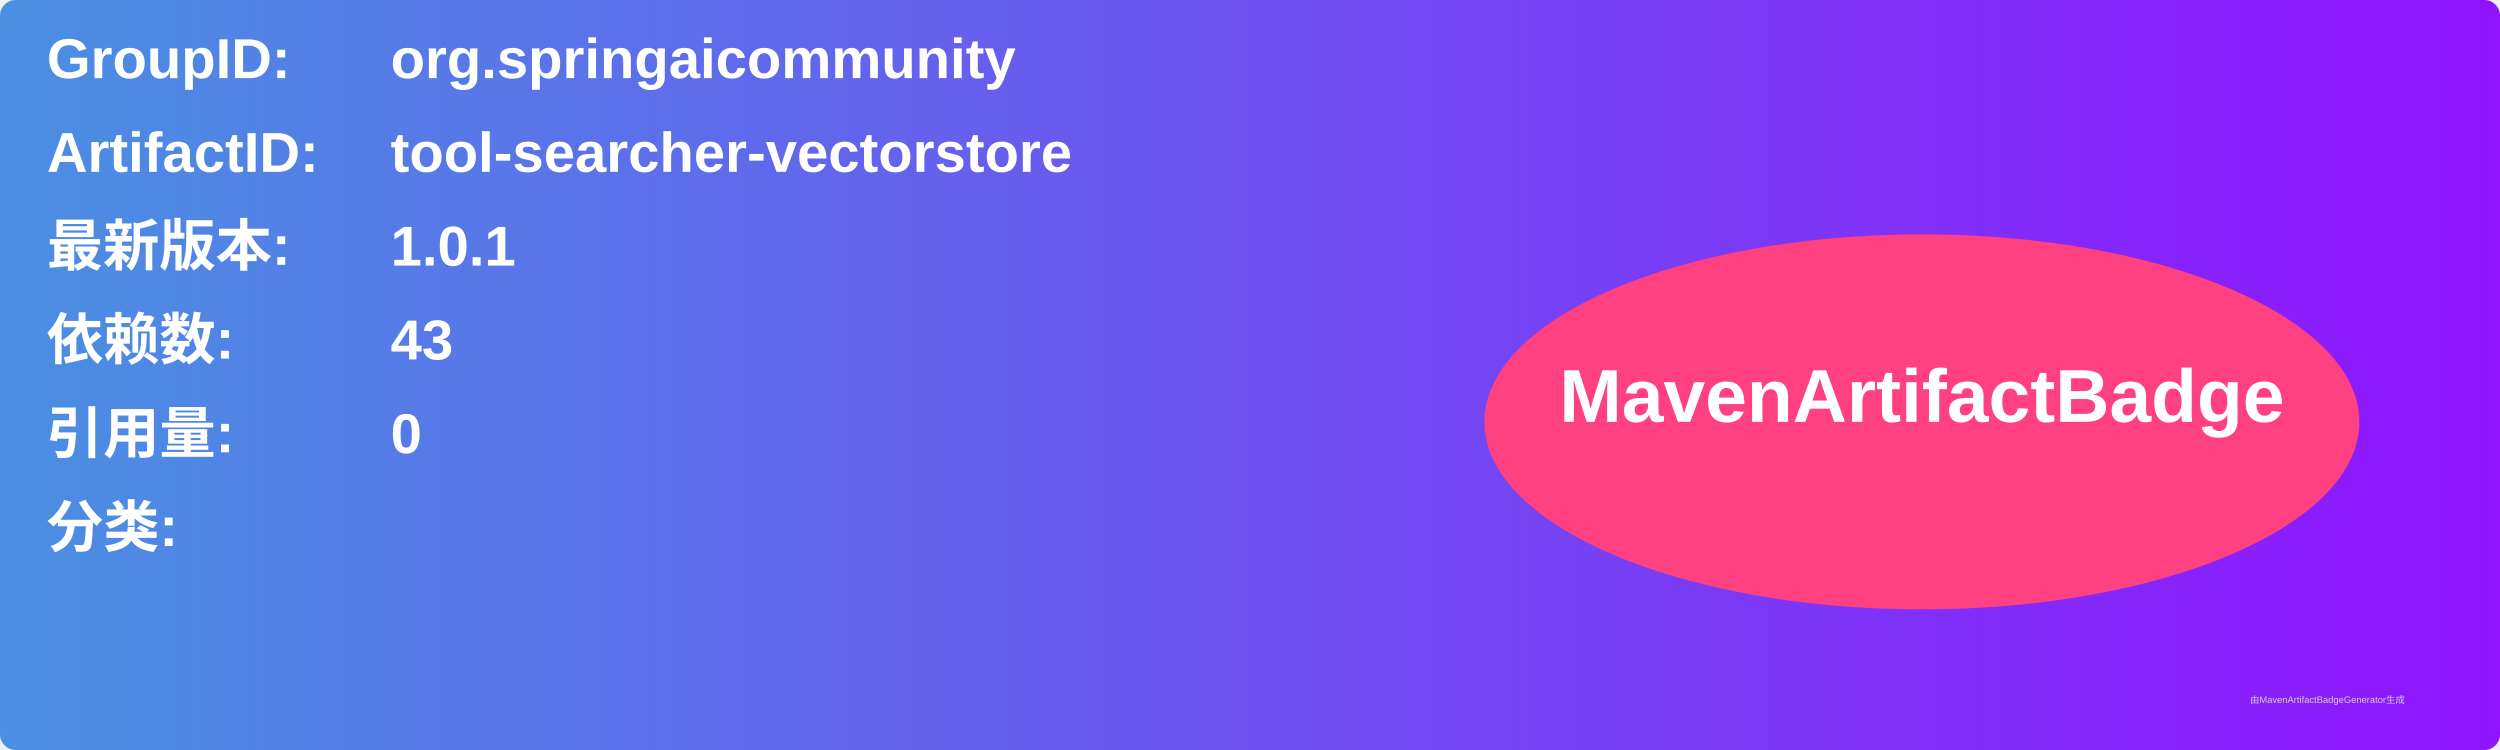
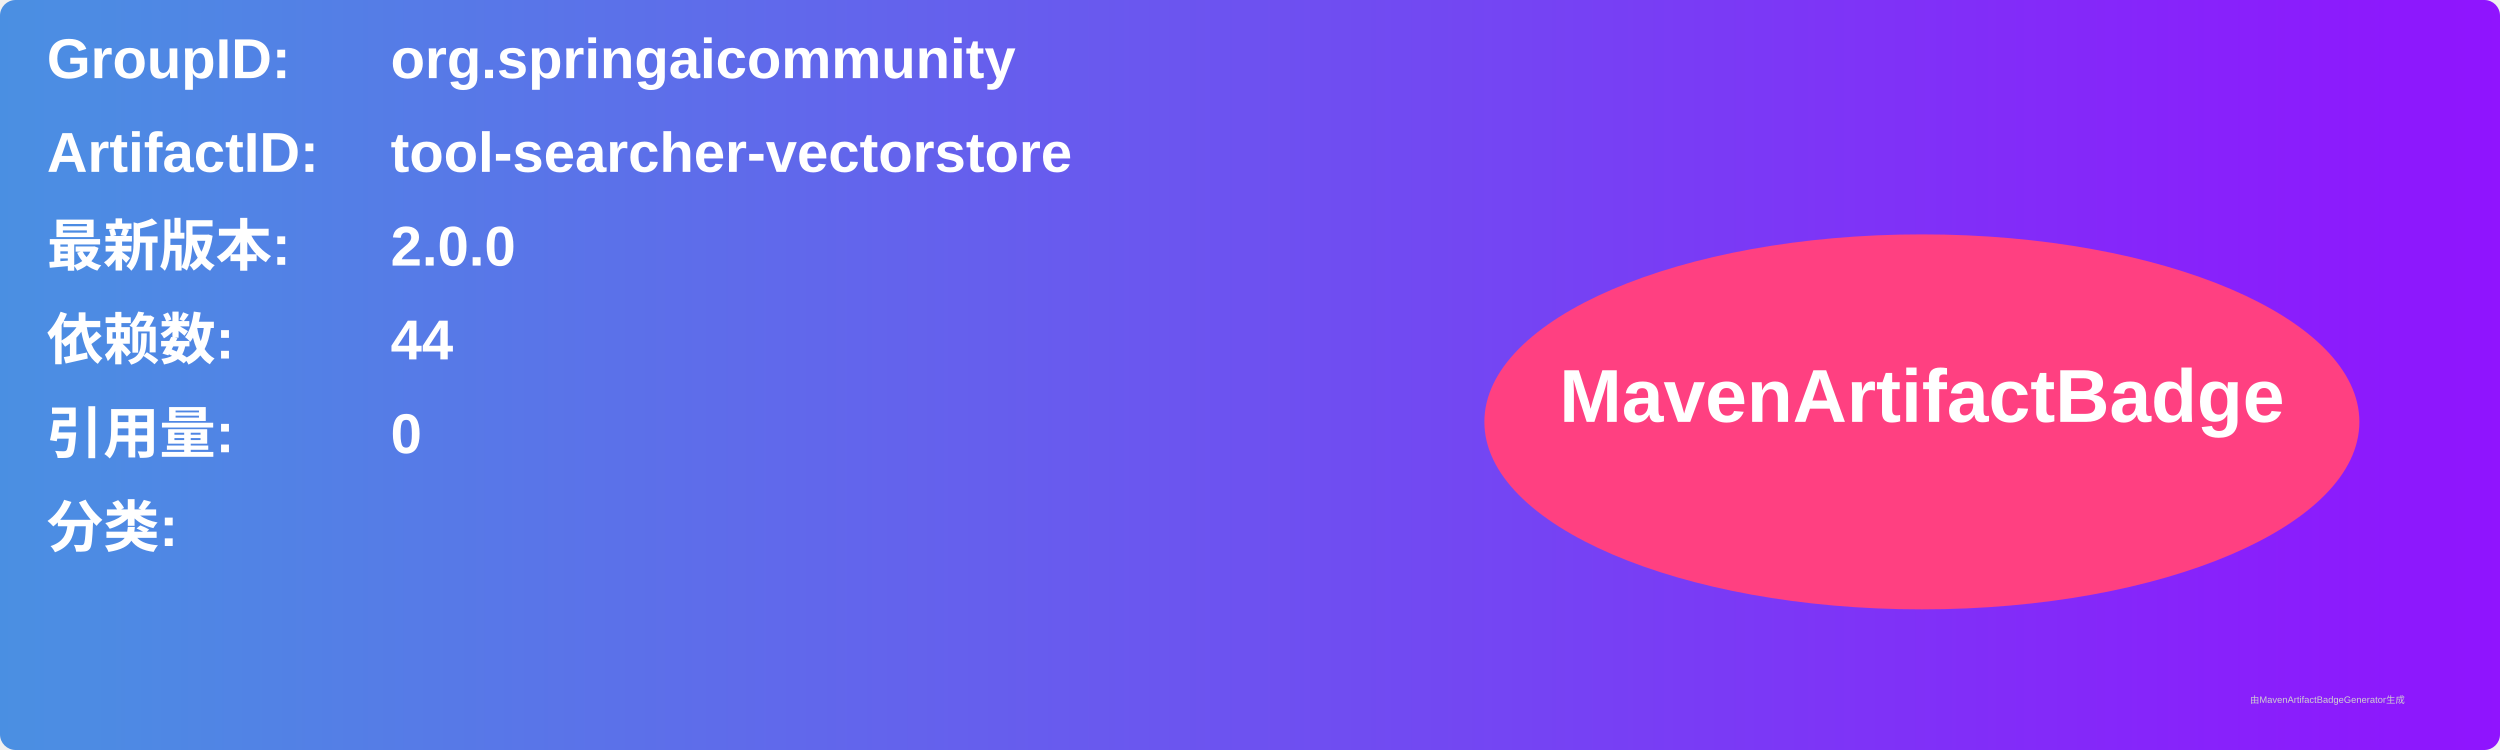
<svg xmlns="http://www.w3.org/2000/svg" width="800" height="240" viewBox="0 0 800 240">
  <linearGradient id="grad" x1="0%" y1="0%" x2="100%" y2="0%">
    <stop offset="0%" stop-color="#4a90e2" />
    <stop offset="100%" stop-color="#9013fe" />
  </linearGradient>
  <rect width="100%" height="100%" rx="5" ry="5" fill="url(#grad)" />
  <g transform="translate(15, 15)">
    <text x="0" y="10" font-family="Arial" font-size="18" fill="white" font-weight="bold" width="260">GroupID:</text>
    <text x="110" y="10" font-family="Arial" font-size="18" fill="white" font-weight="bold" width="460">org.springaicommunity</text>
    <text x="0" y="40" font-family="Arial" font-size="18" fill="white" font-weight="bold" width="260">ArtifactID:</text>
    <text x="110" y="40" font-family="Arial" font-size="18" fill="white" font-weight="bold" width="460">tool-searcher-vectorstore</text>
    <text x="0" y="70" font-family="Arial" font-size="18" fill="white" font-weight="bold">最新版本:</text>
    <text x="110" y="70" font-family="Arial" font-size="18" fill="white" font-weight="bold">
-       <tspan font-weight="bold">1.0.1</tspan>
+       <tspan font-weight="bold">2.0.0</tspan>
    </text>
    <text x="0" y="100" font-family="Arial" font-size="18" fill="white" font-weight="bold">依赖数: </text>
    <text x="110" y="100" font-family="Arial" font-size="18" fill="white">
-       <tspan font-weight="bold">43</tspan>
+       <tspan font-weight="bold">44</tspan>
    </text>
    <text x="0" y="130" font-family="Arial" font-size="18" fill="white" font-weight="bold">引用量: </text>
    <text x="110" y="130" font-family="Arial" font-size="18" fill="white">
      <tspan font-weight="bold">0</tspan>
    </text>
    <text x="0" y="160" font-family="Arial" font-size="18" fill="white" font-weight="bold">分类:</text>
    <text x="10" y="190" font-family="Arial" font-size="10" fill="white">
      <tspan font-weight="bold" />
    </text>
    <ellipse cx="600" cy="120" rx="140" ry="60" fill="#ff4081" />
    <text x="600" y="120" text-anchor="middle" font-family="Arial" font-size="24" fill="white" font-weight="bold">MavenArtifactBadge</text>
  </g>
  <text x="720" y="225" font-family="Arial" font-size="3" fill="#d0d0d0">由MavenArtifactBadgeGenerator生成</text>
</svg>
